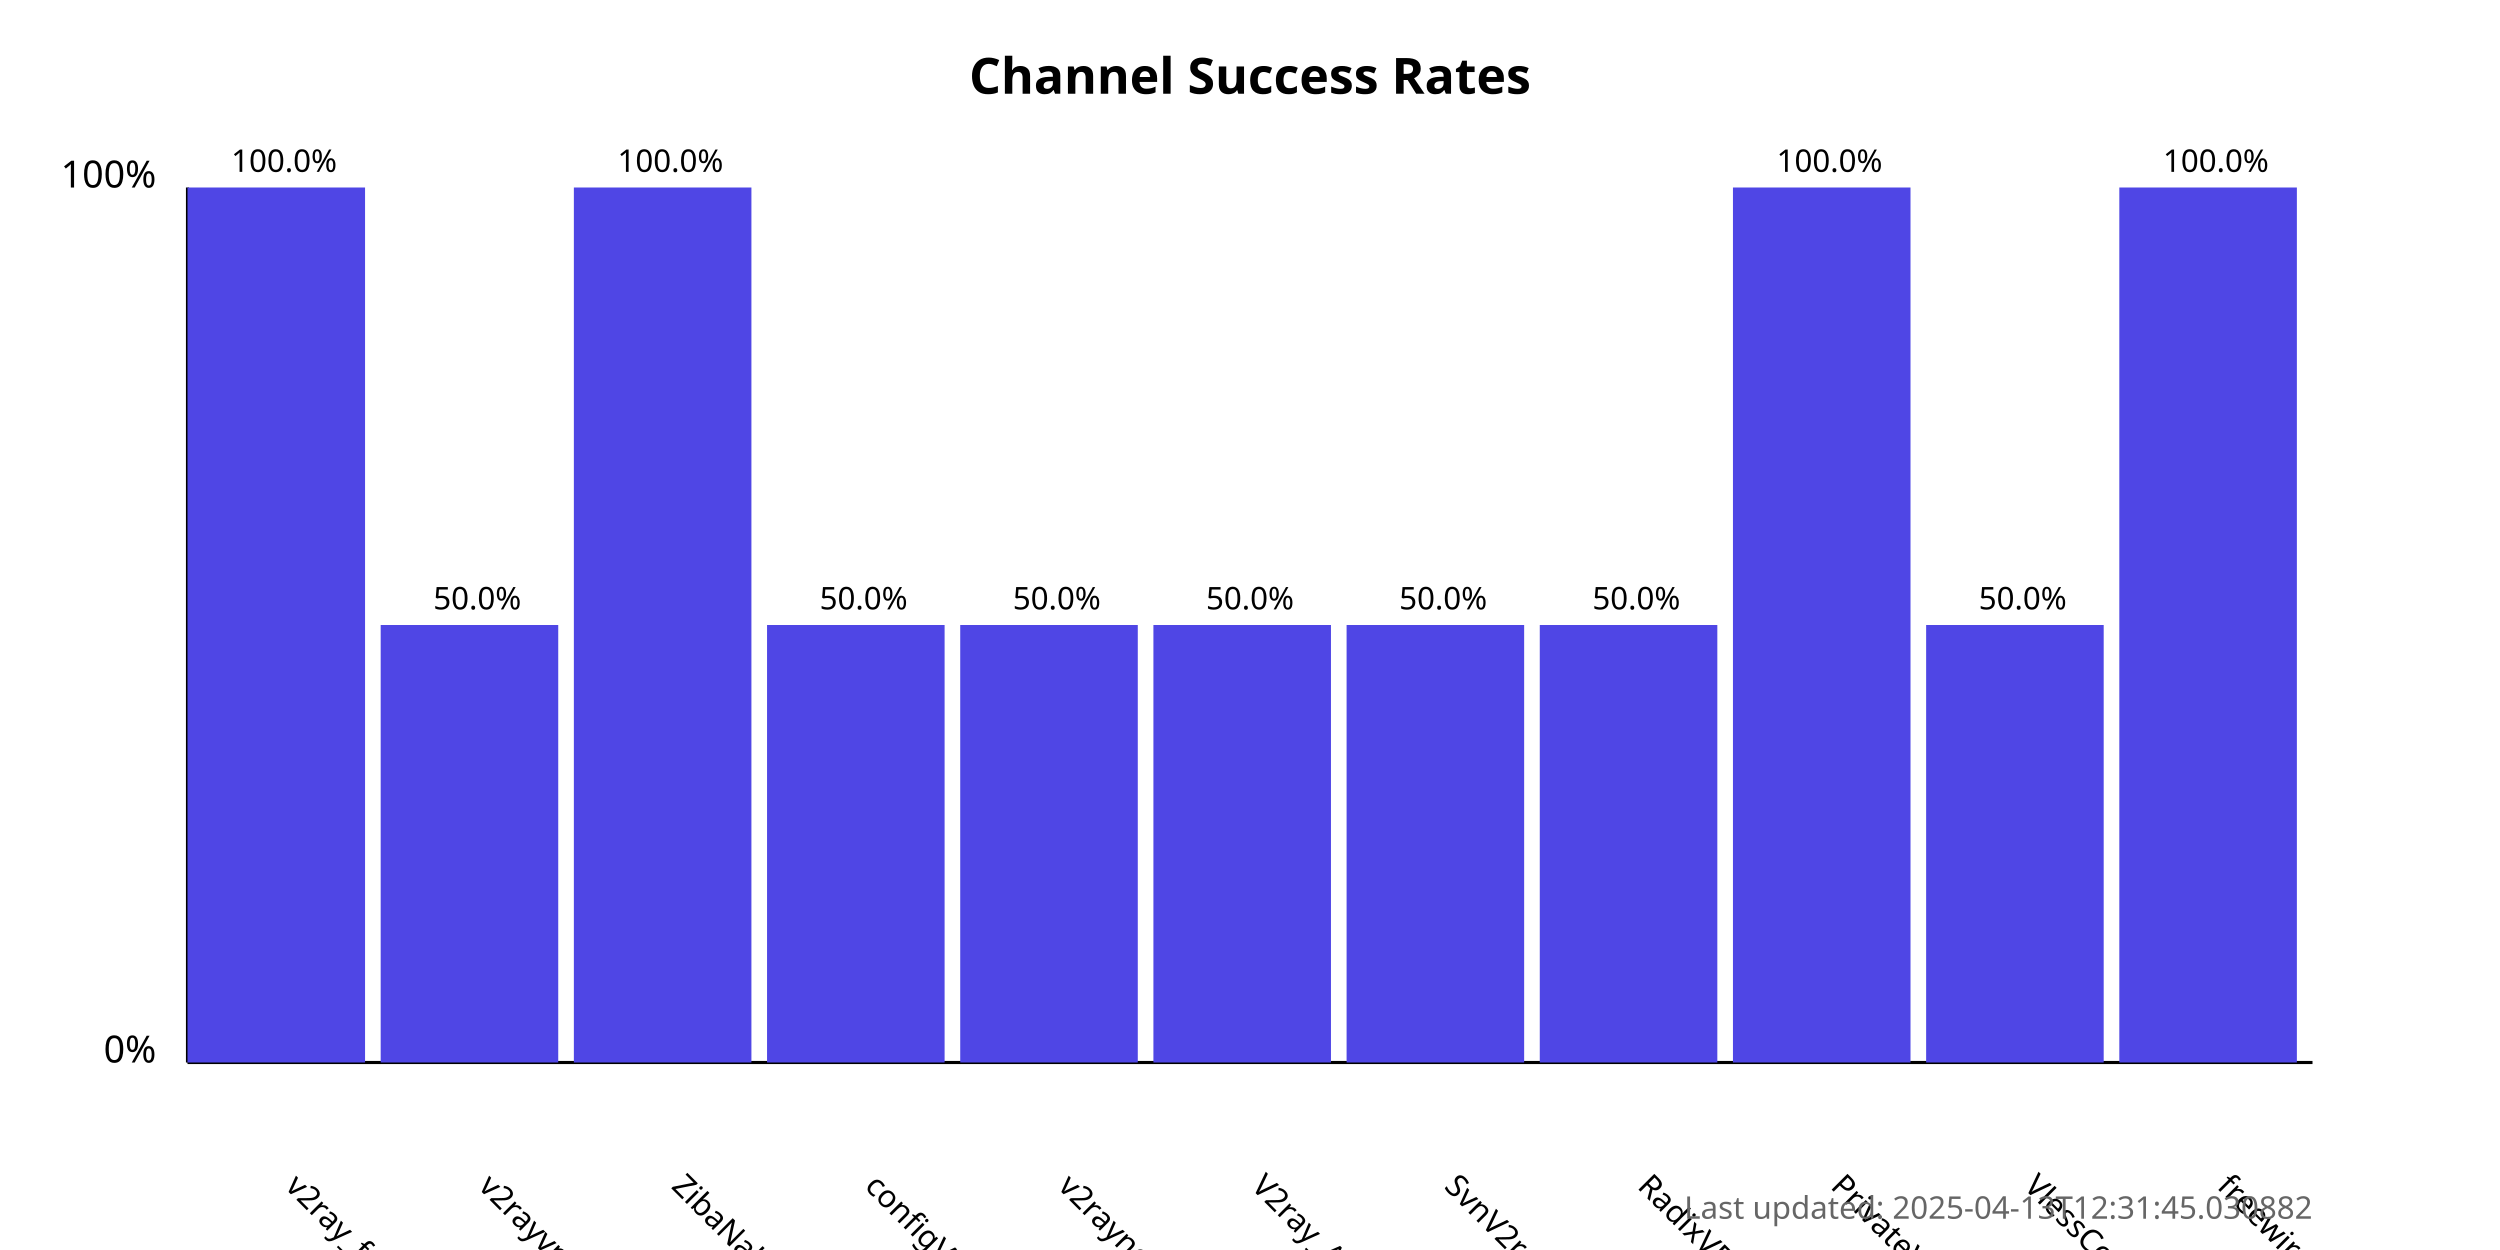
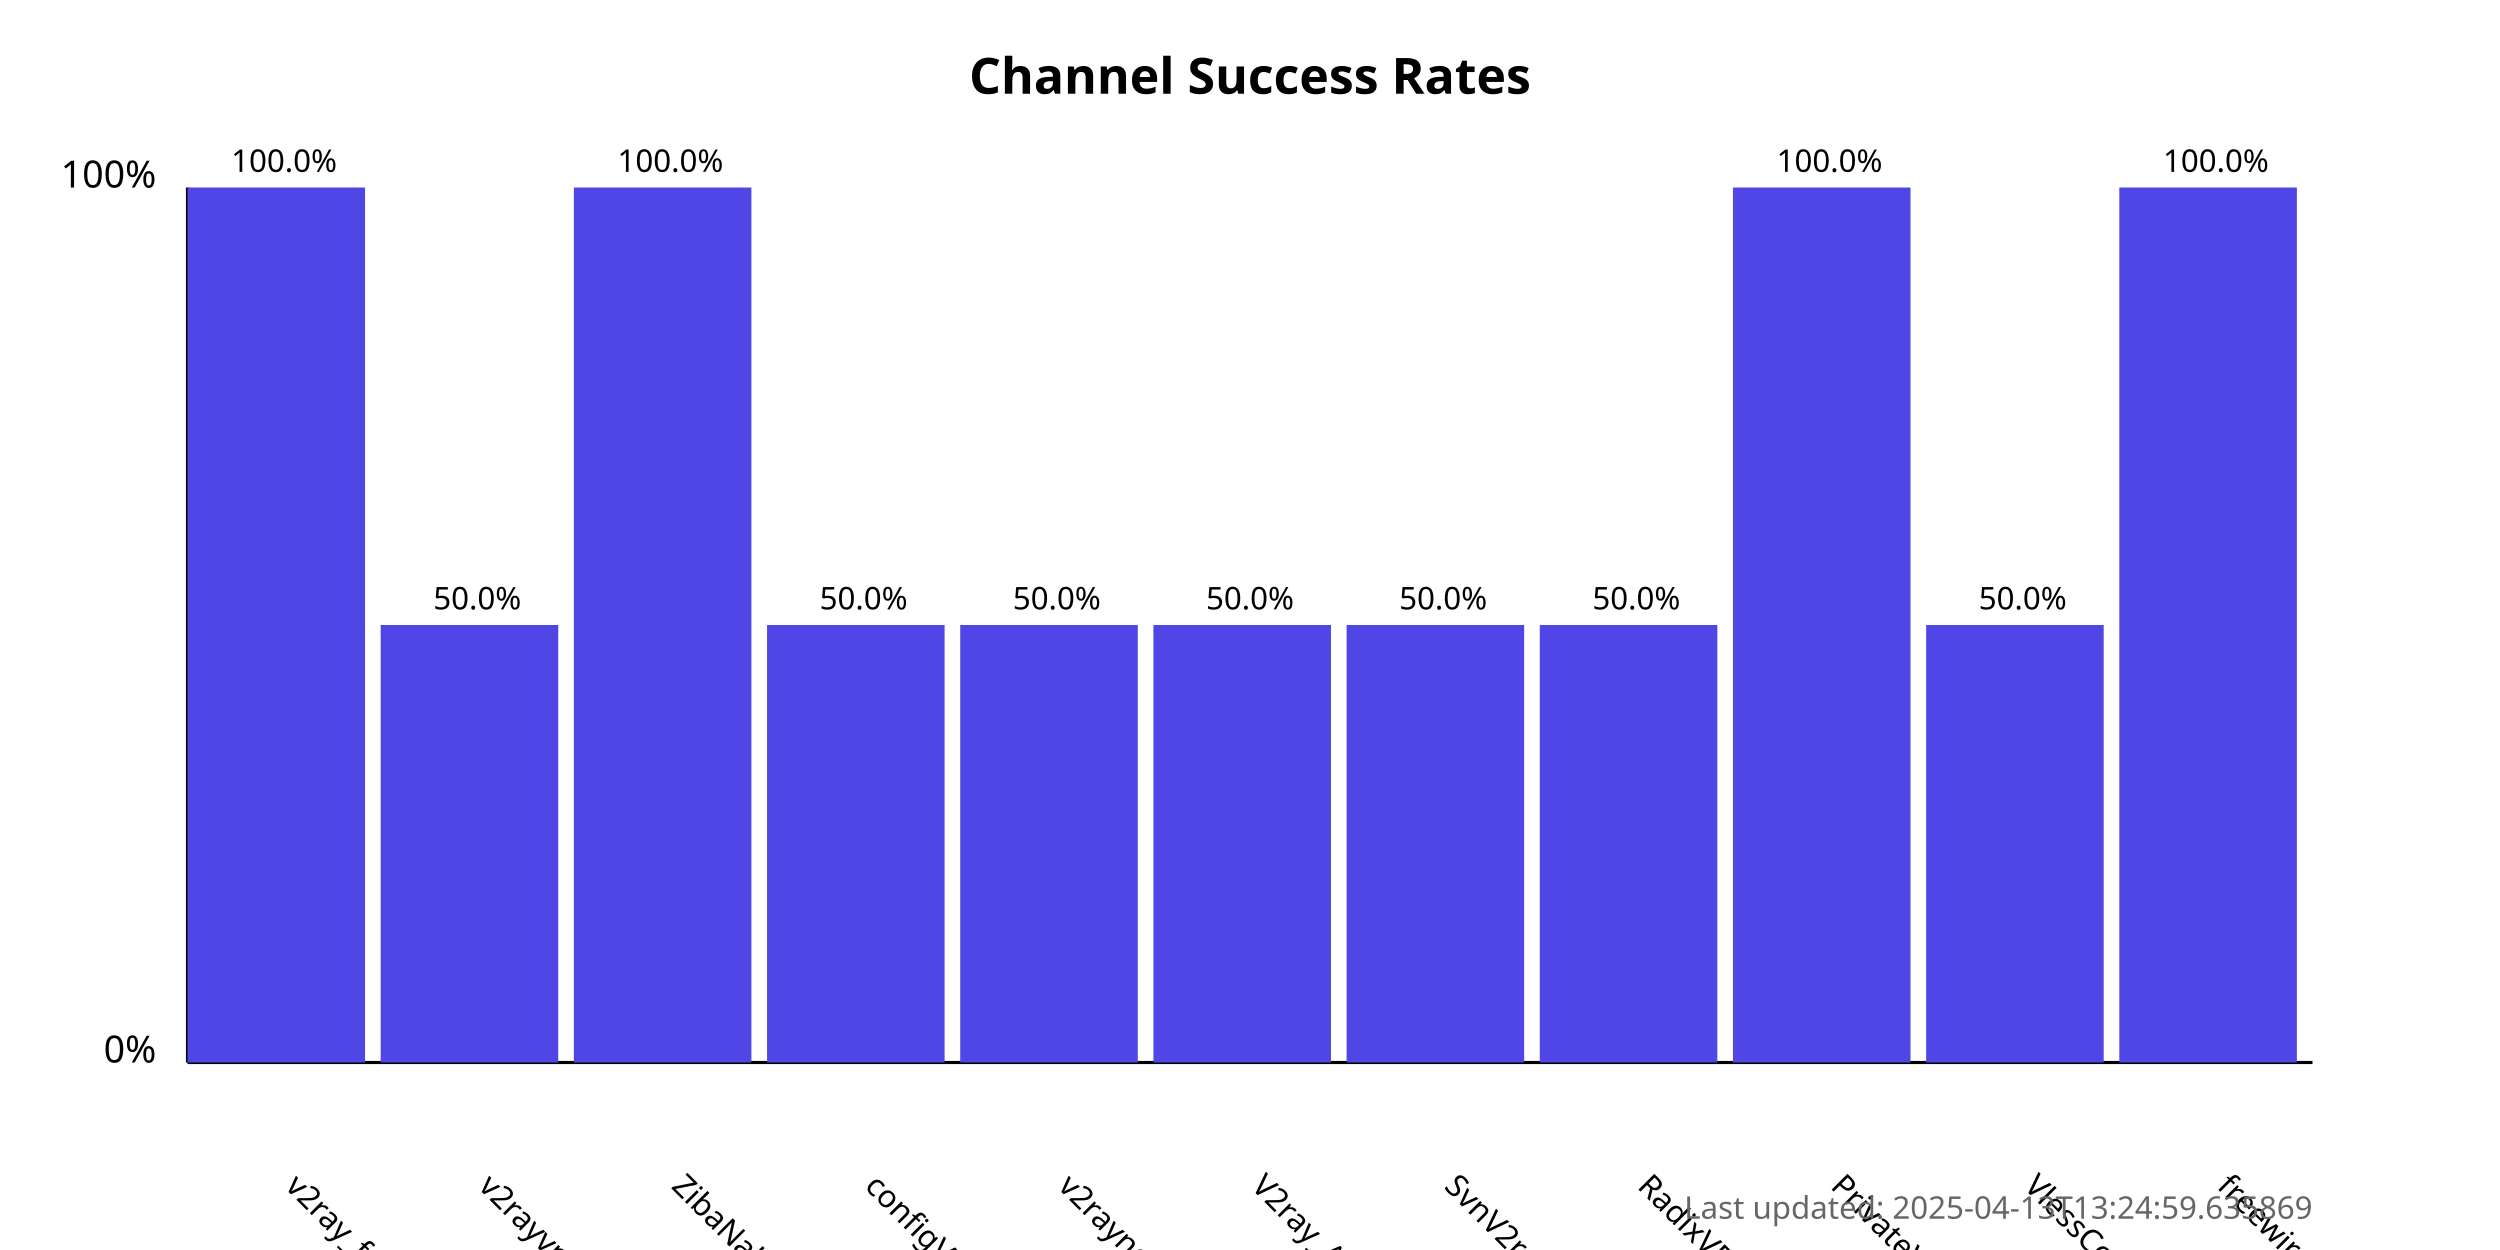
<svg xmlns="http://www.w3.org/2000/svg" width="800" height="400">
  <style>
            .chart-title { font: bold 16px sans-serif; }
            .axis-label { font: 12px sans-serif; }
            .tick-label { font: 10px sans-serif; }
            .bar { fill: #4f46e5; }
            .bar:hover { fill: #6366f1; }
            .timestamp { font: 10px sans-serif; fill: #666; }
        </style>
  <text x="400.0" y="30" text-anchor="middle" class="chart-title">
            Channel Success Rates
        </text>
  <line x1="60" y1="340" x2="60" y2="60" stroke="black" stroke-width="1" />
  <line x1="60" y1="340" x2="740" y2="340" stroke="black" stroke-width="1" />
  <text x="50" y="340" text-anchor="end" class="axis-label">0%</text>
  <text x="50" y="60" text-anchor="end" class="axis-label">100%</text>
  <g>
    <rect x="60" y="60.0" width="56.818" height="280.0" class="bar" />
    <text x="90.909" y="380" transform="rotate(45, 90.90909, 380)" text-anchor="start" class="tick-label">
                v2ray_free_conf
            </text>
    <text x="90.909" y="55.0" text-anchor="middle" class="tick-label">
                100.0%
            </text>
  </g>
  <g>
    <rect x="121.818" y="200.0" width="56.818" height="140.0" class="bar" />
    <text x="152.727" y="380" transform="rotate(45, 152.7273, 380)" text-anchor="start" class="tick-label">
                v2rayvpno
            </text>
    <text x="152.727" y="195.0" text-anchor="middle" class="tick-label">
                50.0%
            </text>
  </g>
  <g>
    <rect x="183.636" y="60.0" width="56.818" height="280.0" class="bar" />
    <text x="214.545" y="380" transform="rotate(45, 214.5455, 380)" text-anchor="start" class="tick-label">
                ZibaNabz
            </text>
    <text x="214.545" y="55.0" text-anchor="middle" class="tick-label">
                100.0%
            </text>
  </g>
  <g>
    <rect x="245.455" y="200.0" width="56.818" height="140.0" class="bar" />
    <text x="276.364" y="380" transform="rotate(45, 276.3636, 380)" text-anchor="start" class="tick-label">
                configV2rayForFree
            </text>
    <text x="276.364" y="195.0" text-anchor="middle" class="tick-label">
                50.0%
            </text>
  </g>
  <g>
    <rect x="307.273" y="200.0" width="56.818" height="140.0" class="bar" />
    <text x="338.182" y="380" transform="rotate(45, 338.1818, 380)" text-anchor="start" class="tick-label">
                v2rayngvpn
            </text>
    <text x="338.182" y="195.0" text-anchor="middle" class="tick-label">
                50.0%
            </text>
  </g>
  <g>
    <rect x="369.091" y="200.0" width="56.818" height="140.0" class="bar" />
    <text x="400.0" y="380" transform="rotate(45, 400.0, 380)" text-anchor="start" class="tick-label">
                V2ray_Alpha
            </text>
    <text x="400.0" y="195.0" text-anchor="middle" class="tick-label">
                50.0%
            </text>
  </g>
  <g>
    <rect x="430.909" y="200.0" width="56.818" height="140.0" class="bar" />
    <text x="461.818" y="380" transform="rotate(45, 461.8182, 380)" text-anchor="start" class="tick-label">
                SvnV2ray
            </text>
    <text x="461.818" y="195.0" text-anchor="middle" class="tick-label">
                50.0%
            </text>
  </g>
  <g>
    <rect x="492.727" y="200.0" width="56.818" height="140.0" class="bar" />
    <text x="523.636" y="380" transform="rotate(45, 523.6364, 380)" text-anchor="start" class="tick-label">
                RadixVPN
            </text>
    <text x="523.636" y="195.0" text-anchor="middle" class="tick-label">
                50.0%
            </text>
  </g>
  <g>
    <rect x="554.545" y="60.0" width="56.818" height="280.0" class="bar" />
    <text x="585.455" y="380" transform="rotate(45, 585.4545, 380)" text-anchor="start" class="tick-label">
                PrivateVPNs
            </text>
    <text x="585.455" y="55.0" text-anchor="middle" class="tick-label">
                100.0%
            </text>
  </g>
  <g>
    <rect x="616.364" y="200.0" width="56.818" height="140.0" class="bar" />
    <text x="647.273" y="380" transform="rotate(45, 647.2727, 380)" text-anchor="start" class="tick-label">
                VlessConfig
            </text>
    <text x="647.273" y="195.0" text-anchor="middle" class="tick-label">
                50.0%
            </text>
  </g>
  <g>
    <rect x="678.182" y="60.0" width="56.818" height="280.0" class="bar" />
    <text x="709.091" y="380" transform="rotate(45, 709.0909, 380)" text-anchor="start" class="tick-label">
                freewireguard
            </text>
    <text x="709.091" y="55.0" text-anchor="middle" class="tick-label">
                100.0%
            </text>
  </g>
  <text x="740" y="390" text-anchor="end" class="timestamp">
-             Last updated: 2025-04-13T12:31:45.030882
+             Last updated: 2025-04-13T13:24:59.635869
        </text>
</svg>
